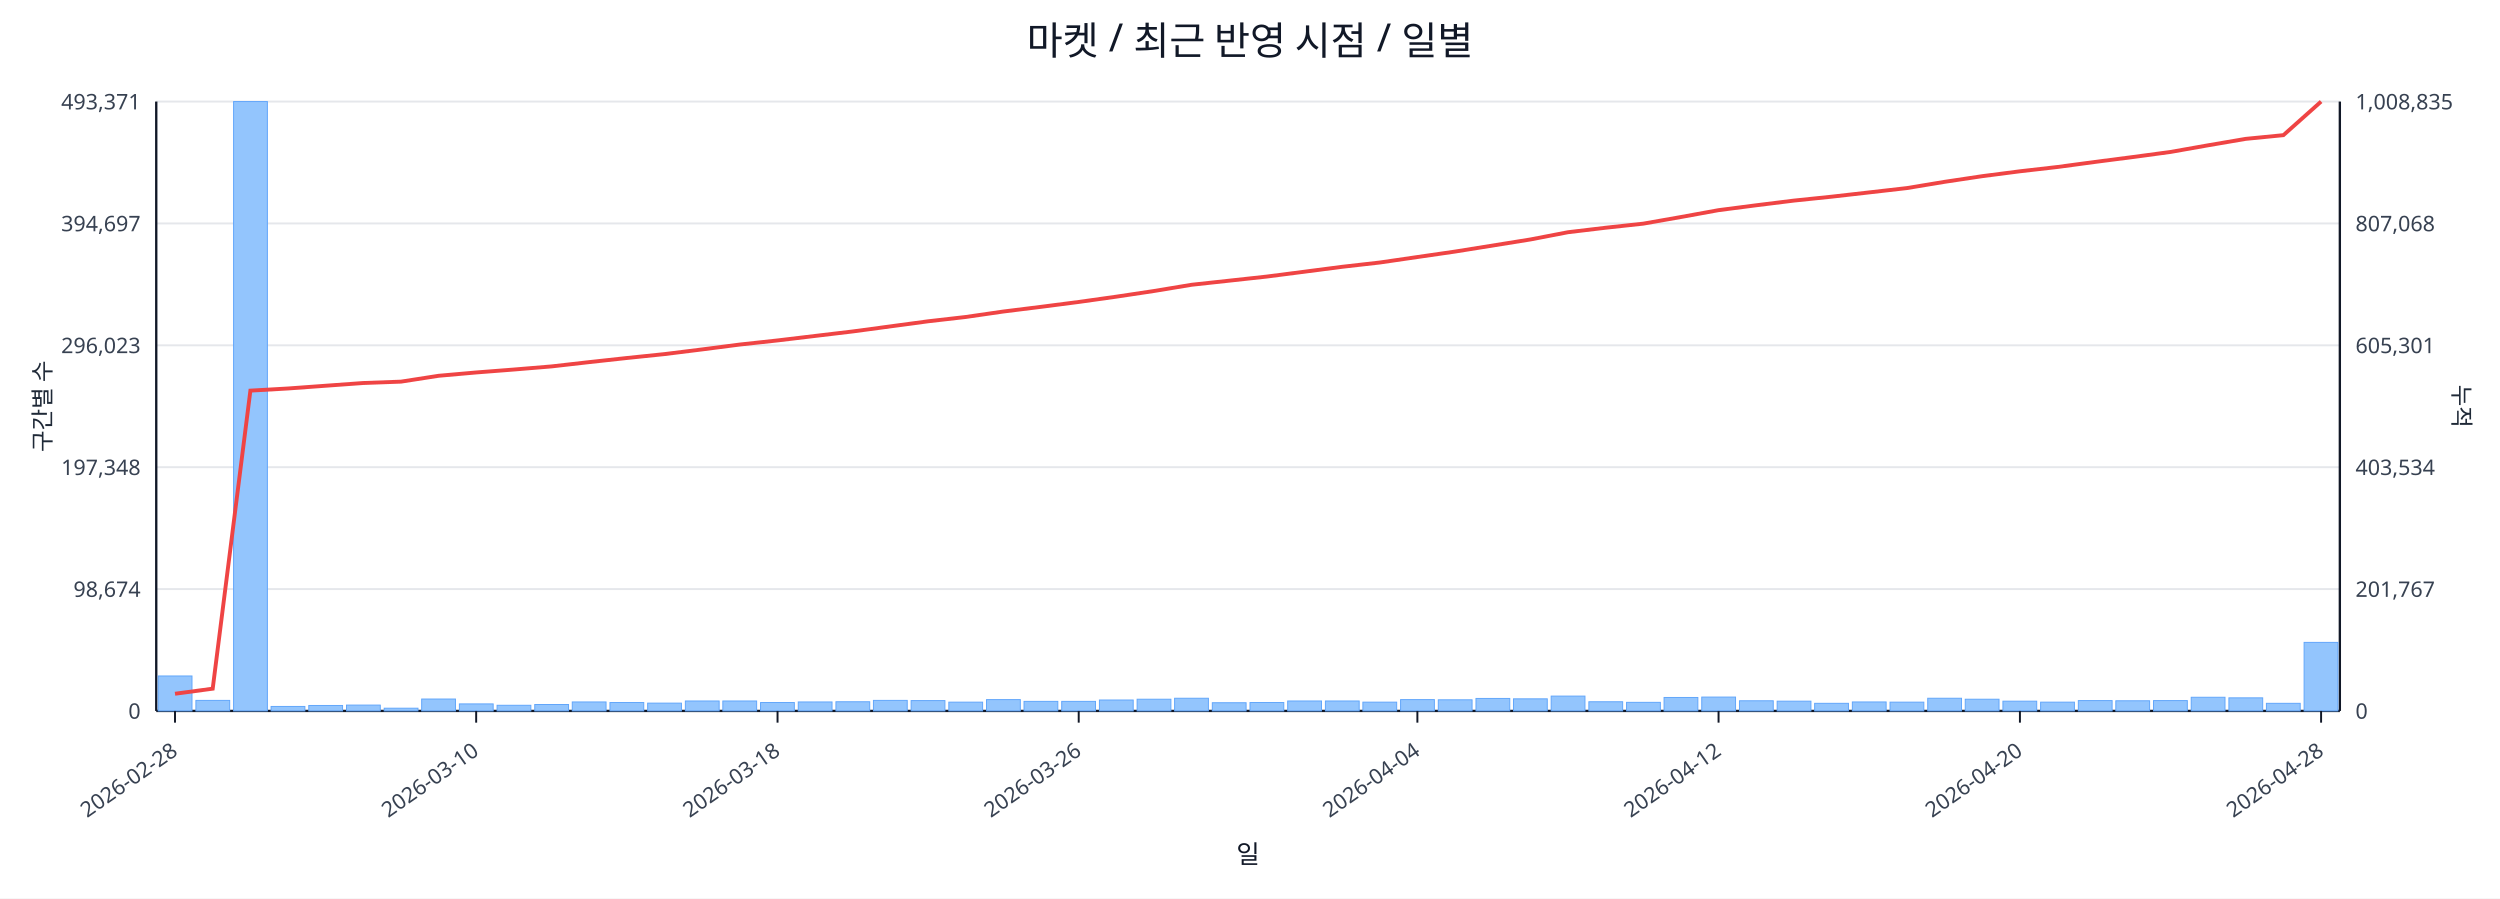
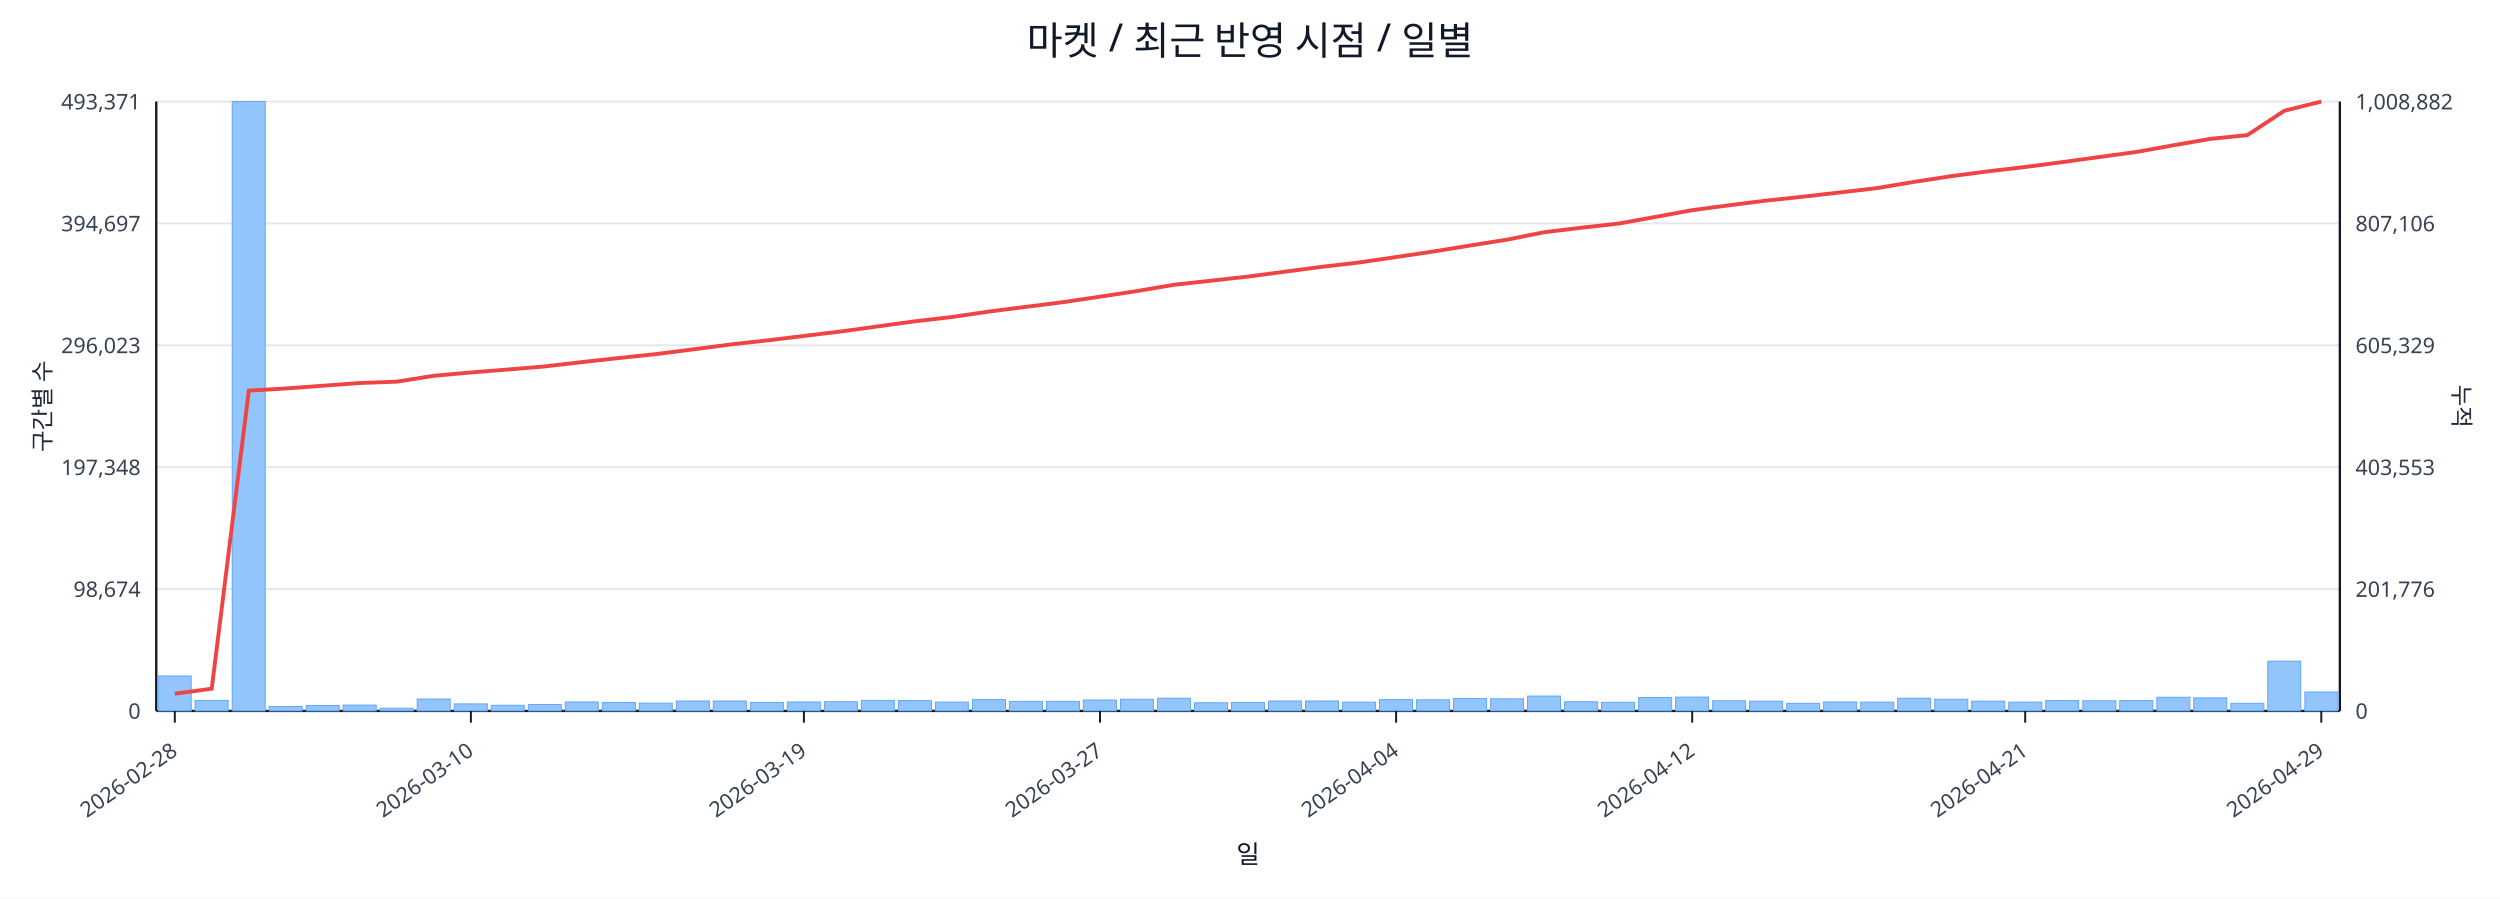
<svg xmlns="http://www.w3.org/2000/svg" width="1280" height="460" viewBox="0 0 1280 460">
  <rect x="0" y="0" width="100%" height="100%" fill="#ffffff" />
  <text x="640.0" y="28" font-size="20" text-anchor="middle" font-family="sans-serif" fill="#111827">마켓 / 최근 반영 시점 / 일별</text>
  <line x1="80.0" y1="52.0" x2="1198.0" y2="52.0" stroke="#e5e7eb" stroke-width="1" />
  <text x="72.0" y="56.0" font-size="11" text-anchor="end" font-family="sans-serif" fill="#374151">493,371</text>
-   <text x="1206.0" y="56.0" font-size="11" text-anchor="start" font-family="sans-serif" fill="#374151">1,008,835</text>
+   <text x="1206.0" y="56.0" font-size="11" text-anchor="start" font-family="sans-serif" fill="#374151">1,008,882</text>
  <line x1="80.0" y1="114.4" x2="1198.0" y2="114.4" stroke="#e5e7eb" stroke-width="1" />
  <text x="72.0" y="118.4" font-size="11" text-anchor="end" font-family="sans-serif" fill="#374151">394,697</text>
-   <text x="1206.0" y="118.4" font-size="11" text-anchor="start" font-family="sans-serif" fill="#374151">807,068</text>
+   <text x="1206.0" y="118.4" font-size="11" text-anchor="start" font-family="sans-serif" fill="#374151">807,106</text>
  <line x1="80.0" y1="176.8" x2="1198.0" y2="176.8" stroke="#e5e7eb" stroke-width="1" />
  <text x="72.0" y="180.8" font-size="11" text-anchor="end" font-family="sans-serif" fill="#374151">296,023</text>
-   <text x="1206.0" y="180.8" font-size="11" text-anchor="start" font-family="sans-serif" fill="#374151">605,301</text>
+   <text x="1206.0" y="180.8" font-size="11" text-anchor="start" font-family="sans-serif" fill="#374151">605,329</text>
  <line x1="80.0" y1="239.2" x2="1198.0" y2="239.2" stroke="#e5e7eb" stroke-width="1" />
  <text x="72.0" y="243.2" font-size="11" text-anchor="end" font-family="sans-serif" fill="#374151">197,348</text>
-   <text x="1206.0" y="243.2" font-size="11" text-anchor="start" font-family="sans-serif" fill="#374151">403,534</text>
+   <text x="1206.0" y="243.2" font-size="11" text-anchor="start" font-family="sans-serif" fill="#374151">403,553</text>
  <line x1="80.0" y1="301.6" x2="1198.0" y2="301.6" stroke="#e5e7eb" stroke-width="1" />
  <text x="72.0" y="305.6" font-size="11" text-anchor="end" font-family="sans-serif" fill="#374151">98,674</text>
-   <text x="1206.0" y="305.6" font-size="11" text-anchor="start" font-family="sans-serif" fill="#374151">201,767</text>
+   <text x="1206.0" y="305.6" font-size="11" text-anchor="start" font-family="sans-serif" fill="#374151">201,776</text>
  <line x1="80.0" y1="364.0" x2="1198.0" y2="364.0" stroke="#e5e7eb" stroke-width="1" />
  <text x="72.0" y="368.0" font-size="11" text-anchor="end" font-family="sans-serif" fill="#374151">0</text>
  <text x="1206.0" y="368.0" font-size="11" text-anchor="start" font-family="sans-serif" fill="#374151">0</text>
  <line x1="80.0" y1="364.0" x2="1198.0" y2="364.0" stroke="#111827" stroke-width="1.2" />
  <line x1="80.0" y1="52.0" x2="80.0" y2="364.0" stroke="#111827" stroke-width="1.2" />
  <line x1="1198.0" y1="52.0" x2="1198.0" y2="364.0" stroke="#111827" stroke-width="1.2" />
-   <rect x="81.0" y="346.1" width="17.3" height="17.9" fill="#93c5fd" stroke="#60a5fa" stroke-width="0.5" />
-   <rect x="100.3" y="358.6" width="17.3" height="5.4" fill="#93c5fd" stroke="#60a5fa" stroke-width="0.5" />
-   <rect x="119.6" y="52.0" width="17.3" height="312.0" fill="#93c5fd" stroke="#60a5fa" stroke-width="0.5" />
-   <rect x="138.8" y="361.7" width="17.3" height="2.3" fill="#93c5fd" stroke="#60a5fa" stroke-width="0.5" />
-   <rect x="158.1" y="361.2" width="17.3" height="2.8" fill="#93c5fd" stroke="#60a5fa" stroke-width="0.5" />
-   <rect x="177.4" y="361.0" width="17.3" height="3.0" fill="#93c5fd" stroke="#60a5fa" stroke-width="0.5" />
-   <rect x="196.7" y="362.6" width="17.3" height="1.4" fill="#93c5fd" stroke="#60a5fa" stroke-width="0.5" />
-   <rect x="215.9" y="357.9" width="17.3" height="6.1" fill="#93c5fd" stroke="#60a5fa" stroke-width="0.5" />
-   <rect x="235.2" y="360.4" width="17.3" height="3.6" fill="#93c5fd" stroke="#60a5fa" stroke-width="0.5" />
-   <rect x="254.5" y="361.1" width="17.3" height="2.9" fill="#93c5fd" stroke="#60a5fa" stroke-width="0.5" />
-   <rect x="273.8" y="360.7" width="17.3" height="3.3" fill="#93c5fd" stroke="#60a5fa" stroke-width="0.5" />
-   <rect x="293.0" y="359.4" width="17.3" height="4.6" fill="#93c5fd" stroke="#60a5fa" stroke-width="0.5" />
-   <rect x="312.3" y="359.7" width="17.3" height="4.3" fill="#93c5fd" stroke="#60a5fa" stroke-width="0.5" />
-   <rect x="331.6" y="360.0" width="17.3" height="4.0" fill="#93c5fd" stroke="#60a5fa" stroke-width="0.5" />
-   <rect x="350.9" y="358.9" width="17.3" height="5.1" fill="#93c5fd" stroke="#60a5fa" stroke-width="0.5" />
-   <rect x="370.1" y="358.9" width="17.3" height="5.1" fill="#93c5fd" stroke="#60a5fa" stroke-width="0.5" />
-   <rect x="389.4" y="359.7" width="17.3" height="4.3" fill="#93c5fd" stroke="#60a5fa" stroke-width="0.5" />
-   <rect x="408.7" y="359.4" width="17.3" height="4.6" fill="#93c5fd" stroke="#60a5fa" stroke-width="0.5" />
-   <rect x="428.0" y="359.3" width="17.3" height="4.7" fill="#93c5fd" stroke="#60a5fa" stroke-width="0.5" />
-   <rect x="447.2" y="358.6" width="17.3" height="5.4" fill="#93c5fd" stroke="#60a5fa" stroke-width="0.5" />
-   <rect x="466.5" y="358.7" width="17.3" height="5.3" fill="#93c5fd" stroke="#60a5fa" stroke-width="0.5" />
-   <rect x="485.8" y="359.5" width="17.3" height="4.5" fill="#93c5fd" stroke="#60a5fa" stroke-width="0.5" />
-   <rect x="505.1" y="358.2" width="17.3" height="5.8" fill="#93c5fd" stroke="#60a5fa" stroke-width="0.5" />
-   <rect x="524.3" y="359.1" width="17.3" height="4.9" fill="#93c5fd" stroke="#60a5fa" stroke-width="0.5" />
-   <rect x="543.6" y="359.1" width="17.3" height="4.9" fill="#93c5fd" stroke="#60a5fa" stroke-width="0.5" />
-   <rect x="562.9" y="358.4" width="17.3" height="5.6" fill="#93c5fd" stroke="#60a5fa" stroke-width="0.5" />
-   <rect x="582.2" y="358.0" width="17.3" height="6.0" fill="#93c5fd" stroke="#60a5fa" stroke-width="0.5" />
-   <rect x="601.4" y="357.5" width="17.3" height="6.5" fill="#93c5fd" stroke="#60a5fa" stroke-width="0.5" />
-   <rect x="620.7" y="359.8" width="17.3" height="4.2" fill="#93c5fd" stroke="#60a5fa" stroke-width="0.5" />
-   <rect x="640.0" y="359.7" width="17.3" height="4.3" fill="#93c5fd" stroke="#60a5fa" stroke-width="0.5" />
-   <rect x="659.3" y="358.9" width="17.3" height="5.1" fill="#93c5fd" stroke="#60a5fa" stroke-width="0.5" />
-   <rect x="678.6" y="358.9" width="17.3" height="5.1" fill="#93c5fd" stroke="#60a5fa" stroke-width="0.5" />
-   <rect x="697.8" y="359.5" width="17.3" height="4.5" fill="#93c5fd" stroke="#60a5fa" stroke-width="0.5" />
-   <rect x="717.1" y="358.2" width="17.3" height="5.8" fill="#93c5fd" stroke="#60a5fa" stroke-width="0.5" />
-   <rect x="736.4" y="358.3" width="17.3" height="5.7" fill="#93c5fd" stroke="#60a5fa" stroke-width="0.5" />
-   <rect x="755.7" y="357.6" width="17.3" height="6.4" fill="#93c5fd" stroke="#60a5fa" stroke-width="0.5" />
-   <rect x="774.9" y="357.8" width="17.3" height="6.2" fill="#93c5fd" stroke="#60a5fa" stroke-width="0.5" />
-   <rect x="794.2" y="356.4" width="17.3" height="7.6" fill="#93c5fd" stroke="#60a5fa" stroke-width="0.5" />
-   <rect x="813.5" y="359.3" width="17.3" height="4.7" fill="#93c5fd" stroke="#60a5fa" stroke-width="0.5" />
-   <rect x="832.8" y="359.6" width="17.3" height="4.4" fill="#93c5fd" stroke="#60a5fa" stroke-width="0.5" />
-   <rect x="852.0" y="357.1" width="17.3" height="6.9" fill="#93c5fd" stroke="#60a5fa" stroke-width="0.5" />
-   <rect x="871.3" y="356.9" width="17.3" height="7.1" fill="#93c5fd" stroke="#60a5fa" stroke-width="0.5" />
-   <rect x="890.6" y="358.8" width="17.3" height="5.2" fill="#93c5fd" stroke="#60a5fa" stroke-width="0.5" />
-   <rect x="909.9" y="359.0" width="17.3" height="5.0" fill="#93c5fd" stroke="#60a5fa" stroke-width="0.5" />
-   <rect x="929.1" y="360.1" width="17.3" height="3.9" fill="#93c5fd" stroke="#60a5fa" stroke-width="0.5" />
-   <rect x="948.4" y="359.4" width="17.3" height="4.6" fill="#93c5fd" stroke="#60a5fa" stroke-width="0.5" />
-   <rect x="967.7" y="359.5" width="17.3" height="4.5" fill="#93c5fd" stroke="#60a5fa" stroke-width="0.5" />
-   <rect x="987.0" y="357.5" width="17.3" height="6.5" fill="#93c5fd" stroke="#60a5fa" stroke-width="0.5" />
-   <rect x="1006.2" y="358.0" width="17.3" height="6.0" fill="#93c5fd" stroke="#60a5fa" stroke-width="0.5" />
-   <rect x="1025.5" y="359.0" width="17.3" height="5.0" fill="#93c5fd" stroke="#60a5fa" stroke-width="0.5" />
-   <rect x="1044.8" y="359.5" width="17.3" height="4.5" fill="#93c5fd" stroke="#60a5fa" stroke-width="0.5" />
-   <rect x="1064.1" y="358.7" width="17.3" height="5.3" fill="#93c5fd" stroke="#60a5fa" stroke-width="0.5" />
-   <rect x="1083.3" y="358.8" width="17.3" height="5.2" fill="#93c5fd" stroke="#60a5fa" stroke-width="0.5" />
-   <rect x="1102.6" y="358.7" width="17.3" height="5.3" fill="#93c5fd" stroke="#60a5fa" stroke-width="0.5" />
-   <rect x="1121.9" y="357.0" width="17.3" height="7.0" fill="#93c5fd" stroke="#60a5fa" stroke-width="0.5" />
-   <rect x="1141.2" y="357.3" width="17.3" height="6.7" fill="#93c5fd" stroke="#60a5fa" stroke-width="0.5" />
-   <rect x="1160.4" y="360.1" width="17.3" height="3.9" fill="#93c5fd" stroke="#60a5fa" stroke-width="0.5" />
-   <rect x="1179.7" y="328.9" width="17.3" height="35.1" fill="#93c5fd" stroke="#60a5fa" stroke-width="0.5" />
-   <polyline fill="none" stroke="#ef4444" stroke-width="2" points="89.6,355.2 108.9,352.6 128.2,200.0 147.5,198.9 166.7,197.5 186.0,196.1 205.3,195.4 224.6,192.4 243.8,190.7 263.1,189.2 282.4,187.6 301.7,185.4 320.9,183.3 340.2,181.3 359.5,178.9 378.8,176.4 398.1,174.3 417.3,172.0 436.6,169.7 455.9,167.1 475.2,164.5 494.4,162.3 513.7,159.5 533.0,157.1 552.3,154.6 571.5,151.9 590.8,149.0 610.1,145.8 629.4,143.7 648.6,141.6 667.9,139.1 687.2,136.6 706.5,134.4 725.7,131.6 745.0,128.8 764.3,125.7 783.6,122.6 802.8,118.9 822.1,116.6 841.4,114.5 860.7,111.1 879.9,107.6 899.2,105.1 918.5,102.7 937.8,100.7 957.1,98.5 976.3,96.3 995.6,93.1 1014.9,90.2 1034.2,87.7 1053.4,85.5 1072.7,82.9 1092.0,80.4 1111.3,77.8 1130.5,74.4 1149.8,71.1 1169.1,69.2 1188.4,52.0" />
-   <line x1="89.6" y1="364.0" x2="89.6" y2="370.0" stroke="#111827" stroke-width="1" />
-   <text x="91.6" y="386.0" font-size="11" text-anchor="end" transform="rotate(-35 91.6 386.0)" font-family="sans-serif" fill="#374151">2026-02-28</text>
-   <line x1="243.8" y1="364.0" x2="243.8" y2="370.0" stroke="#111827" stroke-width="1" />
-   <text x="245.8" y="386.0" font-size="11" text-anchor="end" transform="rotate(-35 245.8 386.0)" font-family="sans-serif" fill="#374151">2026-03-10</text>
-   <line x1="398.1" y1="364.0" x2="398.1" y2="370.0" stroke="#111827" stroke-width="1" />
-   <text x="400.1" y="386.0" font-size="11" text-anchor="end" transform="rotate(-35 400.1 386.0)" font-family="sans-serif" fill="#374151">2026-03-18</text>
-   <line x1="552.3" y1="364.0" x2="552.3" y2="370.0" stroke="#111827" stroke-width="1" />
-   <text x="554.3" y="386.0" font-size="11" text-anchor="end" transform="rotate(-35 554.3 386.0)" font-family="sans-serif" fill="#374151">2026-03-26</text>
-   <line x1="725.7" y1="364.0" x2="725.7" y2="370.0" stroke="#111827" stroke-width="1" />
-   <text x="727.7" y="386.0" font-size="11" text-anchor="end" transform="rotate(-35 727.7 386.0)" font-family="sans-serif" fill="#374151">2026-04-04</text>
-   <line x1="879.9" y1="364.0" x2="879.9" y2="370.0" stroke="#111827" stroke-width="1" />
-   <text x="881.9" y="386.0" font-size="11" text-anchor="end" transform="rotate(-35 881.9 386.0)" font-family="sans-serif" fill="#374151">2026-04-12</text>
-   <line x1="1034.2" y1="364.0" x2="1034.2" y2="370.0" stroke="#111827" stroke-width="1" />
-   <text x="1036.2" y="386.0" font-size="11" text-anchor="end" transform="rotate(-35 1036.2 386.0)" font-family="sans-serif" fill="#374151">2026-04-20</text>
-   <line x1="1188.4" y1="364.0" x2="1188.4" y2="370.0" stroke="#111827" stroke-width="1" />
-   <text x="1190.4" y="386.0" font-size="11" text-anchor="end" transform="rotate(-35 1190.4 386.0)" font-family="sans-serif" fill="#374151">2026-04-28</text>
+   <rect x="81.0" y="346.1" width="16.9" height="17.9" fill="#93c5fd" stroke="#60a5fa" stroke-width="0.5" />
+   <rect x="99.9" y="358.6" width="16.9" height="5.4" fill="#93c5fd" stroke="#60a5fa" stroke-width="0.5" />
+   <rect x="118.9" y="52.0" width="16.9" height="312.0" fill="#93c5fd" stroke="#60a5fa" stroke-width="0.5" />
+   <rect x="137.8" y="361.7" width="16.9" height="2.3" fill="#93c5fd" stroke="#60a5fa" stroke-width="0.5" />
+   <rect x="156.8" y="361.2" width="16.9" height="2.8" fill="#93c5fd" stroke="#60a5fa" stroke-width="0.5" />
+   <rect x="175.7" y="361.0" width="16.9" height="3.0" fill="#93c5fd" stroke="#60a5fa" stroke-width="0.5" />
+   <rect x="194.7" y="362.6" width="16.9" height="1.4" fill="#93c5fd" stroke="#60a5fa" stroke-width="0.5" />
+   <rect x="213.6" y="357.9" width="16.9" height="6.1" fill="#93c5fd" stroke="#60a5fa" stroke-width="0.5" />
+   <rect x="232.6" y="360.4" width="16.9" height="3.6" fill="#93c5fd" stroke="#60a5fa" stroke-width="0.5" />
+   <rect x="251.5" y="361.1" width="16.9" height="2.9" fill="#93c5fd" stroke="#60a5fa" stroke-width="0.5" />
+   <rect x="270.5" y="360.7" width="16.9" height="3.3" fill="#93c5fd" stroke="#60a5fa" stroke-width="0.5" />
+   <rect x="289.4" y="359.4" width="16.9" height="4.6" fill="#93c5fd" stroke="#60a5fa" stroke-width="0.5" />
+   <rect x="308.4" y="359.7" width="16.9" height="4.3" fill="#93c5fd" stroke="#60a5fa" stroke-width="0.5" />
+   <rect x="327.3" y="360.0" width="16.9" height="4.0" fill="#93c5fd" stroke="#60a5fa" stroke-width="0.5" />
+   <rect x="346.3" y="358.9" width="16.9" height="5.1" fill="#93c5fd" stroke="#60a5fa" stroke-width="0.5" />
+   <rect x="365.2" y="358.9" width="16.9" height="5.1" fill="#93c5fd" stroke="#60a5fa" stroke-width="0.5" />
+   <rect x="384.2" y="359.7" width="16.9" height="4.3" fill="#93c5fd" stroke="#60a5fa" stroke-width="0.5" />
+   <rect x="403.1" y="359.4" width="16.9" height="4.6" fill="#93c5fd" stroke="#60a5fa" stroke-width="0.5" />
+   <rect x="422.1" y="359.3" width="16.9" height="4.7" fill="#93c5fd" stroke="#60a5fa" stroke-width="0.5" />
+   <rect x="441.0" y="358.6" width="16.9" height="5.4" fill="#93c5fd" stroke="#60a5fa" stroke-width="0.5" />
+   <rect x="460.0" y="358.7" width="16.9" height="5.3" fill="#93c5fd" stroke="#60a5fa" stroke-width="0.5" />
+   <rect x="478.9" y="359.5" width="16.9" height="4.5" fill="#93c5fd" stroke="#60a5fa" stroke-width="0.5" />
+   <rect x="497.9" y="358.2" width="16.9" height="5.8" fill="#93c5fd" stroke="#60a5fa" stroke-width="0.5" />
+   <rect x="516.8" y="359.1" width="16.9" height="4.9" fill="#93c5fd" stroke="#60a5fa" stroke-width="0.5" />
+   <rect x="535.8" y="359.1" width="16.9" height="4.9" fill="#93c5fd" stroke="#60a5fa" stroke-width="0.5" />
+   <rect x="554.7" y="358.4" width="16.9" height="5.6" fill="#93c5fd" stroke="#60a5fa" stroke-width="0.5" />
+   <rect x="573.7" y="358.0" width="16.9" height="6.0" fill="#93c5fd" stroke="#60a5fa" stroke-width="0.5" />
+   <rect x="592.6" y="357.5" width="16.9" height="6.5" fill="#93c5fd" stroke="#60a5fa" stroke-width="0.5" />
+   <rect x="611.6" y="359.8" width="16.9" height="4.2" fill="#93c5fd" stroke="#60a5fa" stroke-width="0.5" />
+   <rect x="630.5" y="359.7" width="16.9" height="4.3" fill="#93c5fd" stroke="#60a5fa" stroke-width="0.5" />
+   <rect x="649.5" y="358.9" width="16.9" height="5.1" fill="#93c5fd" stroke="#60a5fa" stroke-width="0.5" />
+   <rect x="668.4" y="358.9" width="16.9" height="5.1" fill="#93c5fd" stroke="#60a5fa" stroke-width="0.5" />
+   <rect x="687.4" y="359.5" width="16.9" height="4.5" fill="#93c5fd" stroke="#60a5fa" stroke-width="0.5" />
+   <rect x="706.3" y="358.2" width="16.9" height="5.8" fill="#93c5fd" stroke="#60a5fa" stroke-width="0.5" />
+   <rect x="725.3" y="358.3" width="16.9" height="5.7" fill="#93c5fd" stroke="#60a5fa" stroke-width="0.5" />
+   <rect x="744.2" y="357.6" width="16.9" height="6.4" fill="#93c5fd" stroke="#60a5fa" stroke-width="0.5" />
+   <rect x="763.2" y="357.8" width="16.9" height="6.2" fill="#93c5fd" stroke="#60a5fa" stroke-width="0.5" />
+   <rect x="782.1" y="356.4" width="16.9" height="7.6" fill="#93c5fd" stroke="#60a5fa" stroke-width="0.5" />
+   <rect x="801.1" y="359.3" width="16.9" height="4.7" fill="#93c5fd" stroke="#60a5fa" stroke-width="0.5" />
+   <rect x="820.0" y="359.6" width="16.9" height="4.4" fill="#93c5fd" stroke="#60a5fa" stroke-width="0.5" />
+   <rect x="839.0" y="357.1" width="16.9" height="6.9" fill="#93c5fd" stroke="#60a5fa" stroke-width="0.5" />
+   <rect x="857.9" y="356.9" width="16.9" height="7.1" fill="#93c5fd" stroke="#60a5fa" stroke-width="0.5" />
+   <rect x="876.9" y="358.8" width="16.9" height="5.2" fill="#93c5fd" stroke="#60a5fa" stroke-width="0.5" />
+   <rect x="895.8" y="359.0" width="16.9" height="5.0" fill="#93c5fd" stroke="#60a5fa" stroke-width="0.5" />
+   <rect x="914.8" y="360.1" width="16.9" height="3.9" fill="#93c5fd" stroke="#60a5fa" stroke-width="0.5" />
+   <rect x="933.7" y="359.4" width="16.9" height="4.6" fill="#93c5fd" stroke="#60a5fa" stroke-width="0.5" />
+   <rect x="952.7" y="359.5" width="16.9" height="4.5" fill="#93c5fd" stroke="#60a5fa" stroke-width="0.5" />
+   <rect x="971.6" y="357.5" width="16.9" height="6.5" fill="#93c5fd" stroke="#60a5fa" stroke-width="0.5" />
+   <rect x="990.6" y="358.0" width="16.9" height="6.0" fill="#93c5fd" stroke="#60a5fa" stroke-width="0.5" />
+   <rect x="1009.5" y="359.0" width="16.9" height="5.0" fill="#93c5fd" stroke="#60a5fa" stroke-width="0.5" />
+   <rect x="1028.5" y="359.5" width="16.9" height="4.5" fill="#93c5fd" stroke="#60a5fa" stroke-width="0.5" />
+   <rect x="1047.4" y="358.7" width="16.9" height="5.3" fill="#93c5fd" stroke="#60a5fa" stroke-width="0.5" />
+   <rect x="1066.4" y="358.8" width="16.9" height="5.2" fill="#93c5fd" stroke="#60a5fa" stroke-width="0.5" />
+   <rect x="1085.3" y="358.7" width="16.9" height="5.3" fill="#93c5fd" stroke="#60a5fa" stroke-width="0.5" />
+   <rect x="1104.3" y="357.0" width="16.9" height="7.0" fill="#93c5fd" stroke="#60a5fa" stroke-width="0.5" />
+   <rect x="1123.2" y="357.3" width="16.9" height="6.7" fill="#93c5fd" stroke="#60a5fa" stroke-width="0.5" />
+   <rect x="1142.2" y="360.1" width="16.9" height="3.9" fill="#93c5fd" stroke="#60a5fa" stroke-width="0.5" />
+   <rect x="1161.1" y="338.5" width="16.9" height="25.5" fill="#93c5fd" stroke="#60a5fa" stroke-width="0.5" />
+   <rect x="1180.1" y="354.3" width="16.9" height="9.7" fill="#93c5fd" stroke="#60a5fa" stroke-width="0.5" />
+   <polyline fill="none" stroke="#ef4444" stroke-width="2" points="89.5,355.2 108.4,352.6 127.4,200.0 146.3,198.9 165.3,197.5 184.2,196.1 203.2,195.4 222.1,192.4 241.1,190.7 260.0,189.2 279.0,187.6 297.9,185.4 316.9,183.3 335.8,181.3 354.8,178.9 373.7,176.4 392.7,174.3 411.6,172.0 430.6,169.7 449.5,167.1 468.5,164.5 487.4,162.3 506.4,159.5 525.3,157.1 544.3,154.7 563.2,151.9 582.2,149.0 601.1,145.8 620.1,143.7 639.0,141.6 657.9,139.1 676.9,136.6 695.8,134.4 714.8,131.6 733.7,128.8 752.7,125.7 771.6,122.7 790.6,118.9 809.5,116.6 828.5,114.5 847.4,111.1 866.4,107.6 885.3,105.1 904.3,102.7 923.2,100.7 942.2,98.5 961.1,96.3 980.1,93.1 999.0,90.2 1018.0,87.7 1036.9,85.5 1055.9,83.0 1074.8,80.4 1093.8,77.8 1112.7,74.4 1131.7,71.1 1150.6,69.2 1169.6,56.7 1188.5,52.0" />
+   <line x1="89.5" y1="364.0" x2="89.5" y2="370.0" stroke="#111827" stroke-width="1" />
+   <text x="91.5" y="386.0" font-size="11" text-anchor="end" transform="rotate(-35 91.5 386.0)" font-family="sans-serif" fill="#374151">2026-02-28</text>
+   <line x1="241.1" y1="364.0" x2="241.1" y2="370.0" stroke="#111827" stroke-width="1" />
+   <text x="243.1" y="386.0" font-size="11" text-anchor="end" transform="rotate(-35 243.1 386.0)" font-family="sans-serif" fill="#374151">2026-03-10</text>
+   <line x1="411.6" y1="364.0" x2="411.6" y2="370.0" stroke="#111827" stroke-width="1" />
+   <text x="413.6" y="386.0" font-size="11" text-anchor="end" transform="rotate(-35 413.6 386.0)" font-family="sans-serif" fill="#374151">2026-03-19</text>
+   <line x1="563.2" y1="364.0" x2="563.2" y2="370.0" stroke="#111827" stroke-width="1" />
+   <text x="565.2" y="386.0" font-size="11" text-anchor="end" transform="rotate(-35 565.2 386.0)" font-family="sans-serif" fill="#374151">2026-03-27</text>
+   <line x1="714.8" y1="364.0" x2="714.8" y2="370.0" stroke="#111827" stroke-width="1" />
+   <text x="716.8" y="386.0" font-size="11" text-anchor="end" transform="rotate(-35 716.8 386.0)" font-family="sans-serif" fill="#374151">2026-04-04</text>
+   <line x1="866.4" y1="364.0" x2="866.4" y2="370.0" stroke="#111827" stroke-width="1" />
+   <text x="868.4" y="386.0" font-size="11" text-anchor="end" transform="rotate(-35 868.4 386.0)" font-family="sans-serif" fill="#374151">2026-04-12</text>
+   <line x1="1036.9" y1="364.0" x2="1036.9" y2="370.0" stroke="#111827" stroke-width="1" />
+   <text x="1038.9" y="386.0" font-size="11" text-anchor="end" transform="rotate(-35 1038.9 386.0)" font-family="sans-serif" fill="#374151">2026-04-21</text>
+   <line x1="1188.5" y1="364.0" x2="1188.5" y2="370.0" stroke="#111827" stroke-width="1" />
+   <text x="1190.5" y="386.0" font-size="11" text-anchor="end" transform="rotate(-35 1190.5 386.0)" font-family="sans-serif" fill="#374151">2026-04-29</text>
  <text x="26" y="208.0" font-size="12" transform="rotate(-90 26 208.0)" text-anchor="middle" font-family="sans-serif" fill="#1f2937">구간별 수</text>
  <text x="1256.0" y="208.0" font-size="12" transform="rotate(90 1256.0 208.0)" text-anchor="middle" font-family="sans-serif" fill="#1f2937">누적</text>
  <text x="639.0" y="442.0" font-size="13" text-anchor="middle" font-family="sans-serif" fill="#111827">일</text>
</svg>
